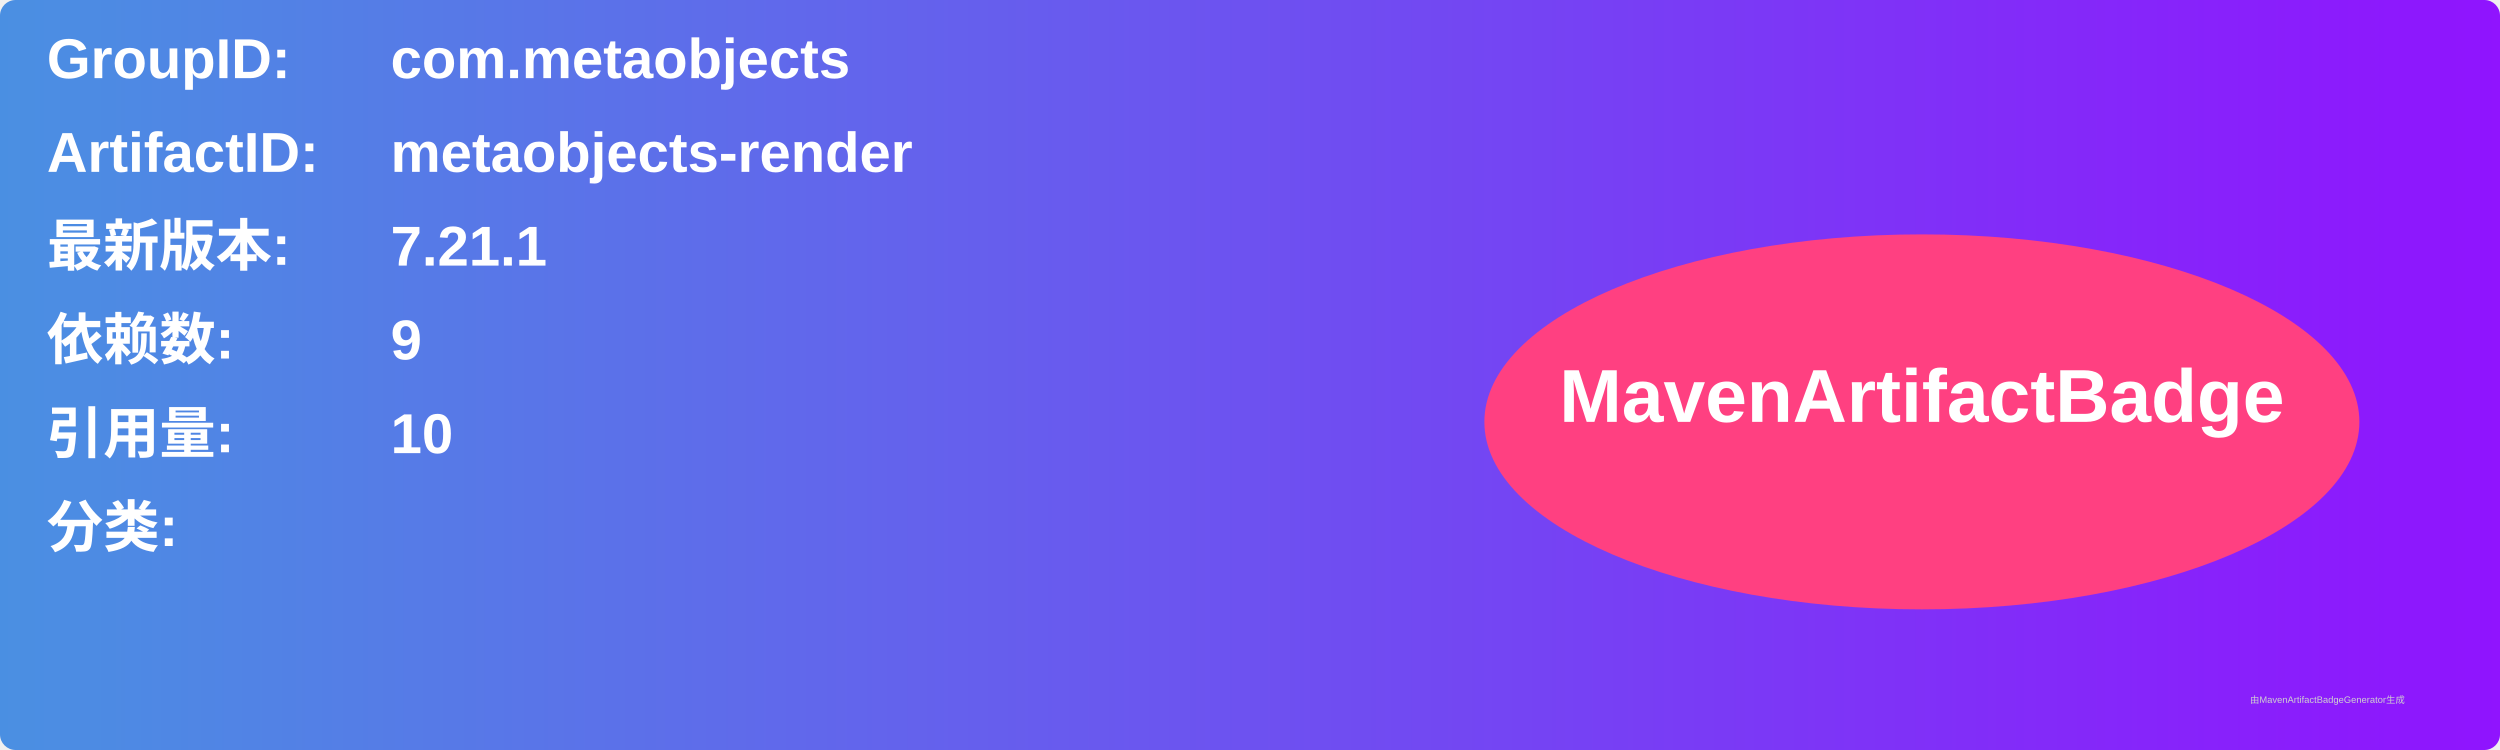
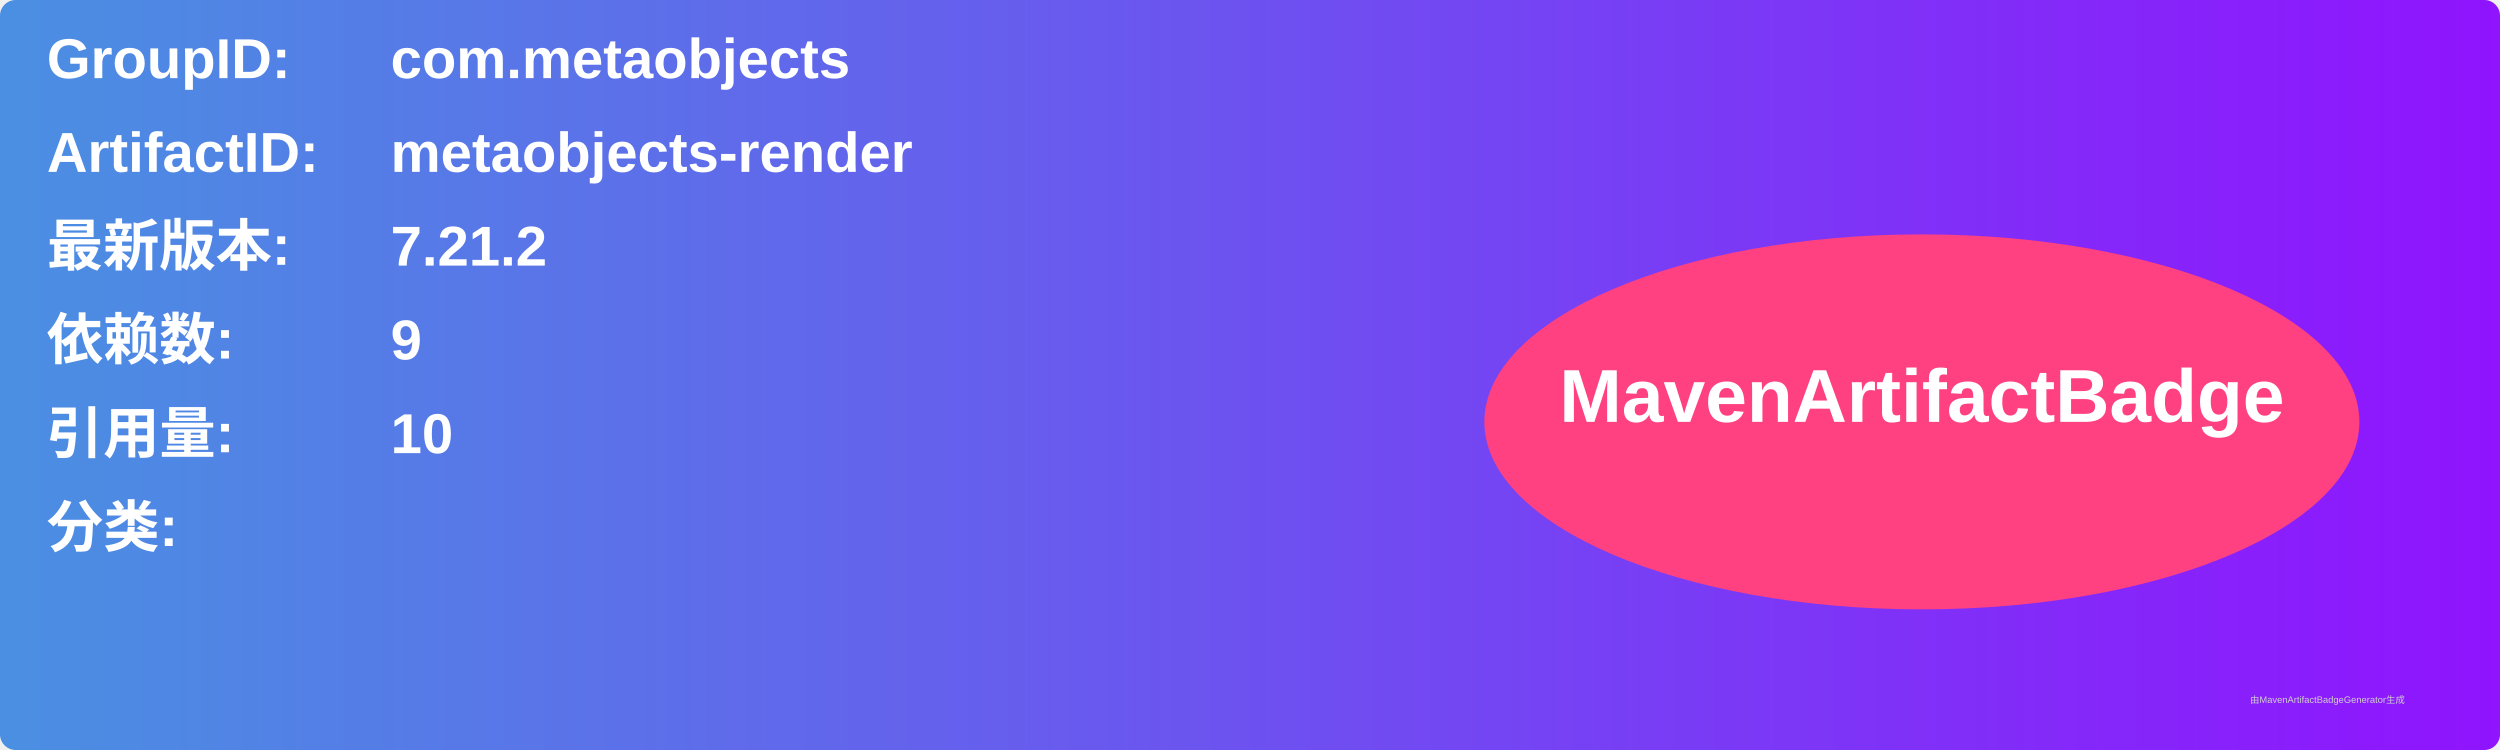
<svg xmlns="http://www.w3.org/2000/svg" width="800" height="240" viewBox="0 0 800 240">
  <linearGradient id="grad" x1="0%" y1="0%" x2="100%" y2="0%">
    <stop offset="0%" stop-color="#4a90e2" />
    <stop offset="100%" stop-color="#9013fe" />
  </linearGradient>
  <rect width="100%" height="100%" rx="5" ry="5" fill="url(#grad)" />
  <g transform="translate(15, 15)">
    <text x="0" y="10" font-family="Arial" font-size="18" fill="white" font-weight="bold" width="260">GroupID:</text>
    <text x="110" y="10" font-family="Arial" font-size="18" fill="white" font-weight="bold" width="460">com.metaobjects</text>
    <text x="0" y="40" font-family="Arial" font-size="18" fill="white" font-weight="bold" width="260">ArtifactID:</text>
    <text x="110" y="40" font-family="Arial" font-size="18" fill="white" font-weight="bold" width="460">metaobjects-render</text>
    <text x="0" y="70" font-family="Arial" font-size="18" fill="white" font-weight="bold">最新版本:</text>
    <text x="110" y="70" font-family="Arial" font-size="18" fill="white" font-weight="bold">
-       <tspan font-weight="bold">7.21.1</tspan>
+       <tspan font-weight="bold">7.21.2</tspan>
    </text>
    <text x="0" y="100" font-family="Arial" font-size="18" fill="white" font-weight="bold">依赖数: </text>
    <text x="110" y="100" font-family="Arial" font-size="18" fill="white">
      <tspan font-weight="bold">9</tspan>
    </text>
    <text x="0" y="130" font-family="Arial" font-size="18" fill="white" font-weight="bold">引用量: </text>
    <text x="110" y="130" font-family="Arial" font-size="18" fill="white">
      <tspan font-weight="bold">10</tspan>
    </text>
    <text x="0" y="160" font-family="Arial" font-size="18" fill="white" font-weight="bold">分类:</text>
    <text x="10" y="190" font-family="Arial" font-size="10" fill="white">
      <tspan font-weight="bold" />
    </text>
    <ellipse cx="600" cy="120" rx="140" ry="60" fill="#ff4081" />
    <text x="600" y="120" text-anchor="middle" font-family="Arial" font-size="24" fill="white" font-weight="bold">MavenArtifactBadge</text>
  </g>
  <text x="720" y="225" font-family="Arial" font-size="3" fill="#d0d0d0">由MavenArtifactBadgeGenerator生成</text>
</svg>
